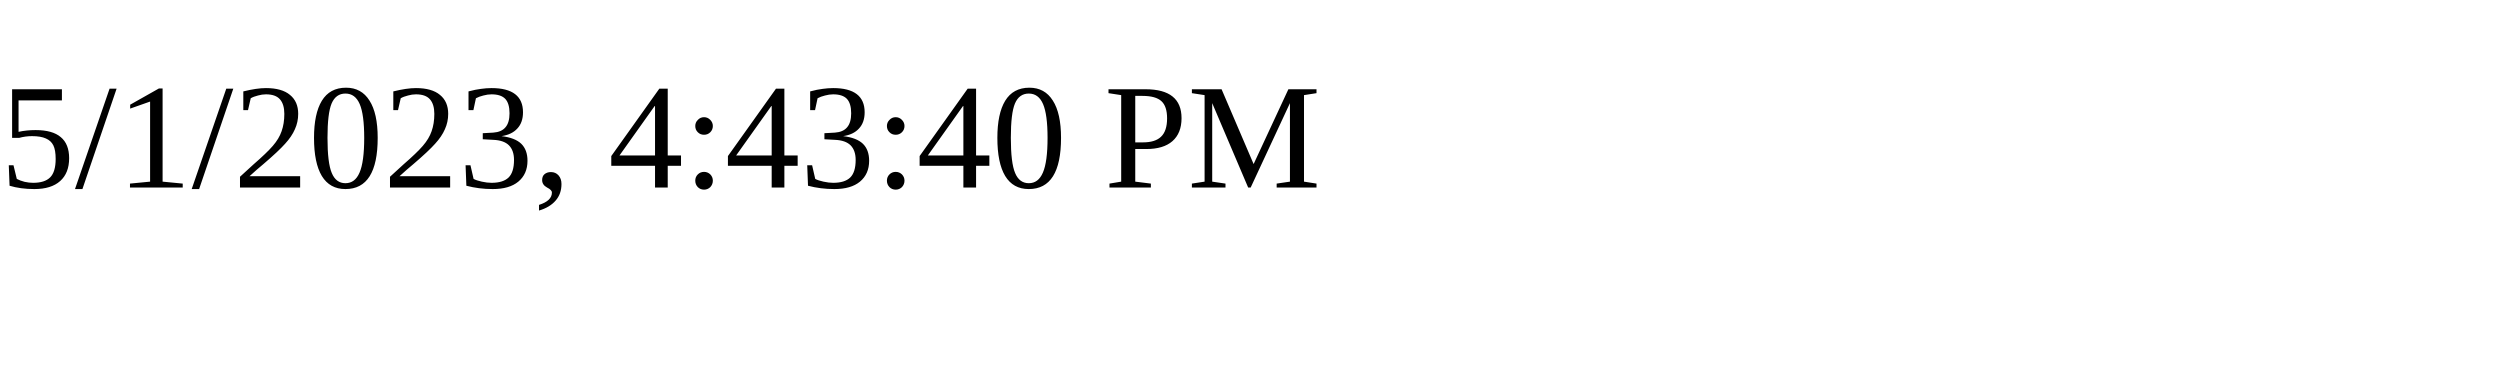
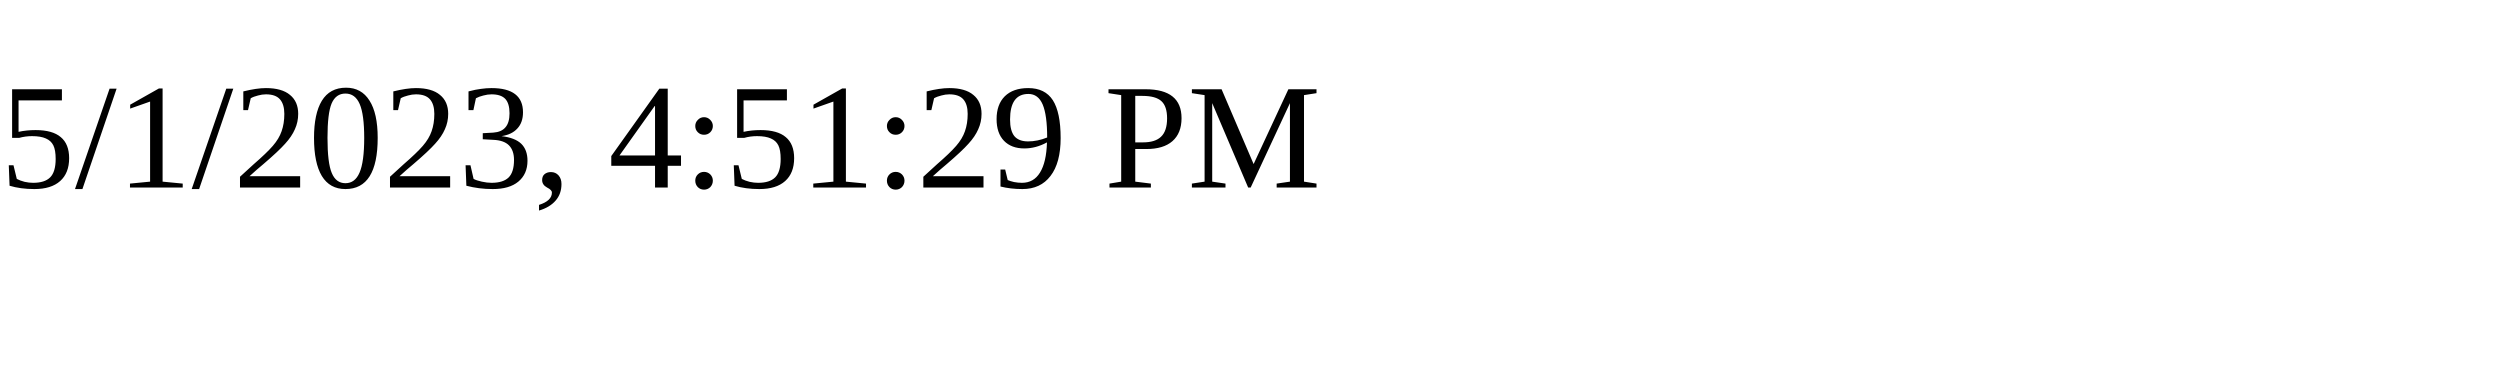
<svg xmlns="http://www.w3.org/2000/svg" height="30" width="200">
-   <text x="0" y="15">5/1/2023, 4:43:40 PM</text>
+   <text x="0" y="15">5/1/2023, 4:51:29 PM</text>
</svg>
